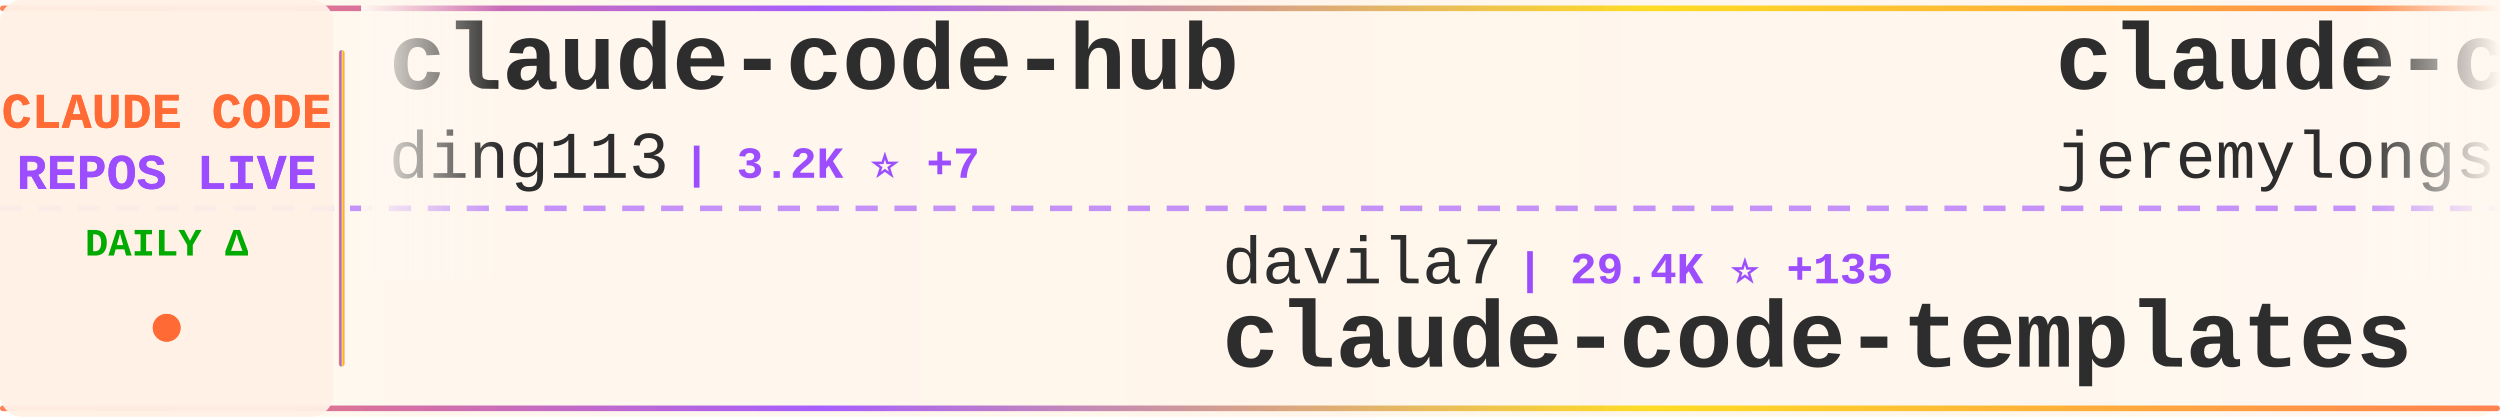
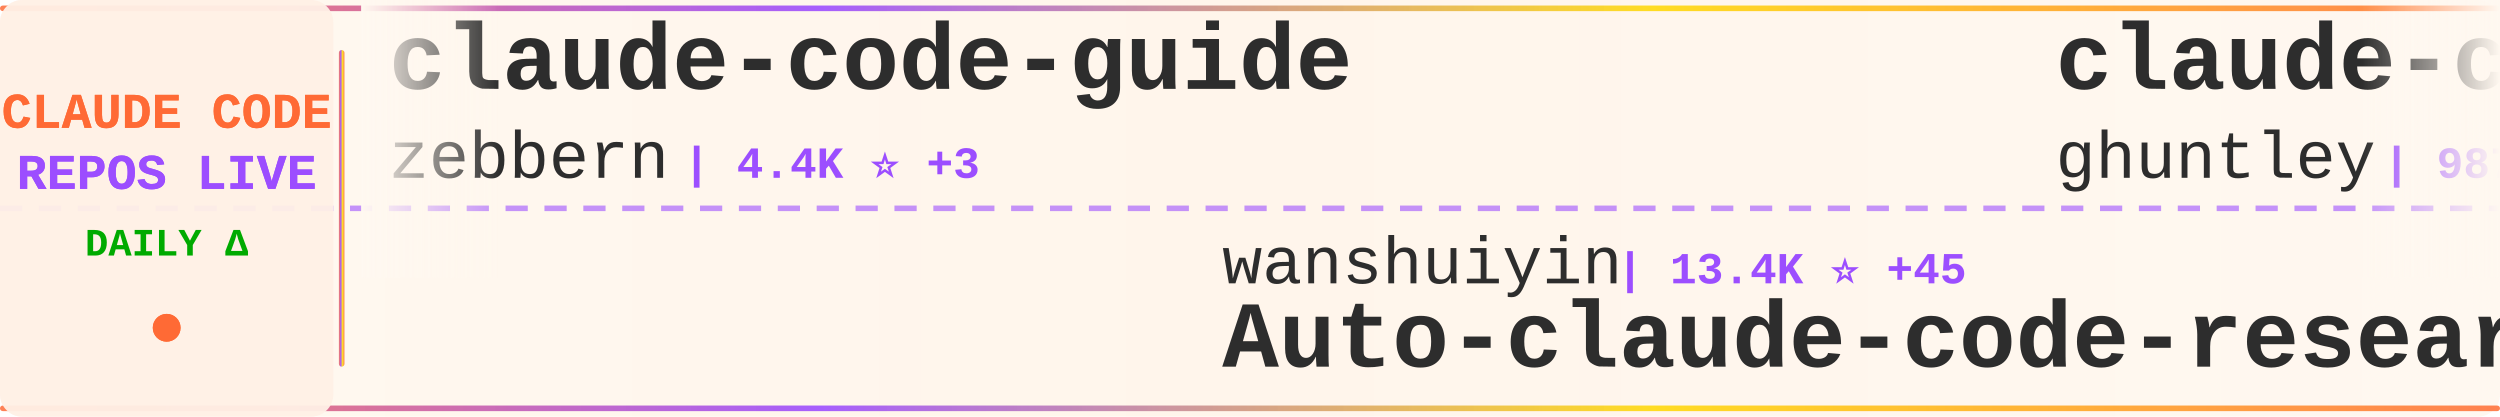
<svg xmlns="http://www.w3.org/2000/svg" width="900" height="150">
  <defs>
    <linearGradient id="tickerBg" x1="0%" y1="0%" x2="100%" y2="0%">
      <stop offset="0%" style="stop-color:#fff8f0;stop-opacity:0.98" />
      <stop offset="50%" style="stop-color:#fff5eb;stop-opacity:1" />
      <stop offset="100%" style="stop-color:#fff8f0;stop-opacity:0.98" />
    </linearGradient>
    <linearGradient id="borderGrad" x1="0%" y1="0%" x2="100%" y2="0%">
      <stop offset="0%" style="stop-color:#FF6B35;stop-opacity:0.85">
        <animate attributeName="stop-opacity" values="0.85;1;0.85" dur="2s" repeatCount="indefinite" />
      </stop>
      <stop offset="33%" style="stop-color:#9C4EFF;stop-opacity:0.9">
        <animate attributeName="stop-opacity" values="0.9;1;0.9" dur="2.2s" repeatCount="indefinite" />
      </stop>
      <stop offset="66%" style="stop-color:#FFD700;stop-opacity:0.85">
        <animate attributeName="stop-opacity" values="0.85;1;0.85" dur="1.8s" repeatCount="indefinite" />
      </stop>
      <stop offset="100%" style="stop-color:#FF6B35;stop-opacity:0.85">
        <animate attributeName="stop-opacity" values="0.85;1;0.85" dur="2s" repeatCount="indefinite" />
      </stop>
    </linearGradient>
    <filter id="textGlow">
      <feGaussianBlur stdDeviation="0.15" result="coloredBlur" />
      <feMerge>
        <feMergeNode in="coloredBlur" />
        <feMergeNode in="SourceGraphic" />
      </feMerge>
    </filter>
    <filter id="metricGlow">
      <feGaussianBlur stdDeviation="0.2" result="coloredBlur" />
      <feMerge>
        <feMergeNode in="coloredBlur" />
        <feMergeNode in="SourceGraphic" />
      </feMerge>
    </filter>
    <linearGradient id="leftFade" x1="0%" y1="0%" x2="100%" y2="0%">
      <stop offset="0%" style="stop-color:#fff8f0;stop-opacity:1" />
      <stop offset="100%" style="stop-color:#fff8f0;stop-opacity:0" />
    </linearGradient>
    <linearGradient id="rightFade" x1="0%" y1="0%" x2="100%" y2="0%">
      <stop offset="0%" style="stop-color:#fff8f0;stop-opacity:0" />
      <stop offset="100%" style="stop-color:#fff8f0;stop-opacity:1" />
    </linearGradient>
  </defs>
  <rect width="900" height="150" fill="url(#tickerBg)" rx="8" />
  <rect x="0" y="2" width="900" height="2" fill="url(#borderGrad)" rx="1" />
  <rect x="0" y="146" width="900" height="2" fill="url(#borderGrad)" rx="1" />
  <line x1="0" y1="75" x2="900" y2="75" stroke="#9C4EFF" stroke-width="2" stroke-dasharray="8 6" opacity="0.6" />
  <rect x="0" y="0" width="120" height="150" fill="#fff0e6" opacity="0.95" rx="8" />
  <text x="60" y="46" font-family="'Courier New', monospace" font-size="18" font-weight="bold" fill="#FF6B35" text-anchor="middle" filter="url(#textGlow)">
    CLAUDE CODE
  </text>
  <text x="60" y="68" font-family="'Courier New', monospace" font-size="18" font-weight="bold" fill="#9C4EFF" text-anchor="middle" filter="url(#textGlow)">
    REPOS LIVE
  </text>
  <text x="60" y="92" font-family="'Courier New', monospace" font-size="14" font-weight="bold" fill="#00aa00" text-anchor="middle">
    DAILY Δ
  </text>
  <circle cx="60" cy="118" r="5" fill="#FF6B35" filter="url(#metricGlow)">
    <animate attributeName="r" values="4;6;4" dur="1.5s" repeatCount="indefinite" />
    <animate attributeName="opacity" values="0.6;1;0.6" dur="1.5s" repeatCount="indefinite" />
  </circle>
  <rect x="122" y="18" width="2" height="114" fill="url(#borderGrad)" rx="1" />
  <clipPath id="tickerClip">
    <rect x="130" y="0" width="770" height="150" />
  </clipPath>
  <g clip-path="url(#tickerClip)">
    <g id="tickerItems">
      <animateTransform attributeName="transform" attributeType="XML" type="translate" from="0 0" to="-3000 0" dur="54s" repeatCount="indefinite" />
      <g transform="translate(0, 0)">
-         <text x="140" y="32" font-family="'Courier New', monospace" font-size="34" font-weight="bold" fill="#2d2d2d">claude-code-hub</text>
-         <text x="140" y="64" font-family="'Courier New', monospace" font-size="24" font-weight="normal" fill="#2d2d2d" opacity="1.0">ding113</text>
-         <text x="246" y="64" font-family="'Courier New', monospace" font-size="16" font-weight="bold" fill="#9C4EFF"> | 3.2K ⭐ +7</text>
+         <text x="140" y="32" font-family="'Courier New', monospace" font-size="34" font-weight="bold" fill="#2d2d2d">claude-code-guide</text>
+         <text x="140" y="64" font-family="'Courier New', monospace" font-size="24" font-weight="normal" fill="#2d2d2d" opacity="1.0">zebbern</text>
+         <text x="246" y="64" font-family="'Courier New', monospace" font-size="16" font-weight="bold" fill="#9C4EFF"> | 4.4K ⭐ +3</text>
      </g>
      <g transform="translate(300, 0)">
-         <text x="140" y="102" font-family="'Courier New', monospace" font-size="24" font-weight="normal" fill="#2d2d2d" opacity="1.0">davila7</text>
-         <text x="246" y="102" font-family="'Courier New', monospace" font-size="16" font-weight="bold" fill="#9C4EFF"> | 29.4K ⭐ +135</text>
-         <text x="140" y="132" font-family="'Courier New', monospace" font-size="34" font-weight="bold" fill="#2d2d2d">claude-code-templates</text>
+         <text x="140" y="102" font-family="'Courier New', monospace" font-size="24" font-weight="normal" fill="#2d2d2d" opacity="1.0">wanshuiyin</text>
+         <text x="282" y="102" font-family="'Courier New', monospace" font-size="16" font-weight="bold" fill="#9C4EFF"> | 13.4K ⭐ +45</text>
+         <text x="140" y="132" font-family="'Courier New', monospace" font-size="34" font-weight="bold" fill="#2d2d2d">Auto-claude-code-researc...</text>
      </g>
      <g transform="translate(600, 0)">
-         <text x="140" y="32" font-family="'Courier New', monospace" font-size="34" font-weight="bold" fill="#2d2d2d">claude-code-plugins-plus...</text>
-         <text x="140" y="64" font-family="'Courier New', monospace" font-size="24" font-weight="normal" fill="#2d2d2d" opacity="1.0">jeremylongshore</text>
-         <text x="342" y="64" font-family="'Courier New', monospace" font-size="16" font-weight="bold" fill="#9C4EFF"> | 2.5K ⭐ +2</text>
+         <text x="140" y="32" font-family="'Courier New', monospace" font-size="34" font-weight="bold" fill="#2d2d2d">claude-code-source-code-...</text>
+         <text x="140" y="64" font-family="'Courier New', monospace" font-size="24" font-weight="normal" fill="#2d2d2d" opacity="1.0">ghuntley</text>
+         <text x="258" y="64" font-family="'Courier New', monospace" font-size="16" font-weight="bold" fill="#9C4EFF"> | 987 ⭐</text>
      </g>
      <g transform="translate(900, 0)">
+         <text x="140" y="102" font-family="'Courier New', monospace" font-size="24" font-weight="normal" fill="#2d2d2d" opacity="1.0">feiskyer</text>
+         <text x="258" y="102" font-family="'Courier New', monospace" font-size="16" font-weight="bold" fill="#9C4EFF"> | 1.6K ⭐ +3</text>
+         <text x="140" y="132" font-family="'Courier New', monospace" font-size="34" font-weight="bold" fill="#2d2d2d">claude-code-settings</text>
+       </g>
+       <g transform="translate(1200, 0)">
+         <text x="140" y="32" font-family="'Courier New', monospace" font-size="34" font-weight="bold" fill="#2d2d2d">claude-code-tips</text>
+         <text x="140" y="64" font-family="'Courier New', monospace" font-size="24" font-weight="normal" fill="#2d2d2d" opacity="1.0">ykdojo</text>
+         <text x="234" y="64" font-family="'Courier New', monospace" font-size="16" font-weight="bold" fill="#9C4EFF"> | 9.2K ⭐ +24</text>
+       </g>
+       <g transform="translate(1500, 0)">
+         <text x="140" y="102" font-family="'Courier New', monospace" font-size="24" font-weight="normal" fill="#2d2d2d" opacity="1.0">alirezarezvani</text>
+         <text x="330" y="102" font-family="'Courier New', monospace" font-size="16" font-weight="bold" fill="#9C4EFF"> | 22.5K ⭐ +84</text>
+         <text x="140" y="132" font-family="'Courier New', monospace" font-size="34" font-weight="bold" fill="#2d2d2d">claude-skills</text>
+       </g>
+       <g transform="translate(1800, 0)">
+         <text x="140" y="32" font-family="'Courier New', monospace" font-size="34" font-weight="bold" fill="#2d2d2d">claude-code-spec-workflo...</text>
+         <text x="140" y="64" font-family="'Courier New', monospace" font-size="24" font-weight="normal" fill="#2d2d2d" opacity="1.0">Pimzino</text>
+         <text x="246" y="64" font-family="'Courier New', monospace" font-size="16" font-weight="bold" fill="#9C4EFF"> | 3.8K ⭐ +1</text>
+       </g>
+       <g transform="translate(2100, 0)">
+         <text x="140" y="102" font-family="'Courier New', monospace" font-size="24" font-weight="normal" fill="#2d2d2d" opacity="1.0">repowise-dev</text>
+         <text x="306" y="102" font-family="'Courier New', monospace" font-size="16" font-weight="bold" fill="#9C4EFF"> | 1.2K ⭐ +2</text>
+         <text x="140" y="132" font-family="'Courier New', monospace" font-size="34" font-weight="bold" fill="#2d2d2d">claude-code-prompts</text>
+       </g>
+       <g transform="translate(2400, 0)">
+         <text x="140" y="32" font-family="'Courier New', monospace" font-size="34" font-weight="bold" fill="#2d2d2d">claude-code-cli</text>
+         <text x="140" y="64" font-family="'Courier New', monospace" font-size="24" font-weight="normal" fill="#2d2d2d" opacity="1.0">huangserva</text>
+         <text x="282" y="64" font-family="'Courier New', monospace" font-size="16" font-weight="bold" fill="#9C4EFF"> | 618 ⭐</text>
+       </g>
+       <g transform="translate(2700, 0)">
+         <text x="140" y="102" font-family="'Courier New', monospace" font-size="24" font-weight="normal" fill="#2d2d2d" opacity="1.0">VILA-Lab</text>
+         <text x="258" y="102" font-family="'Courier New', monospace" font-size="16" font-weight="bold" fill="#9C4EFF"> | 1.9K ⭐ +5</text>
+         <text x="140" y="132" font-family="'Courier New', monospace" font-size="34" font-weight="bold" fill="#2d2d2d">Dive-into-Claude-Code</text>
+       </g>
+       <g transform="translate(3000, 0)">
+         <text x="140" y="32" font-family="'Courier New', monospace" font-size="34" font-weight="bold" fill="#2d2d2d">claude-code-guide</text>
+         <text x="140" y="64" font-family="'Courier New', monospace" font-size="24" font-weight="normal" fill="#2d2d2d" opacity="1.0">zebbern</text>
+         <text x="246" y="64" font-family="'Courier New', monospace" font-size="16" font-weight="bold" fill="#9C4EFF"> | 4.4K ⭐ +3</text>
+       </g>
+       <g transform="translate(3300, 0)">
        <text x="140" y="102" font-family="'Courier New', monospace" font-size="24" font-weight="normal" fill="#2d2d2d" opacity="1.0">wanshuiyin</text>
-         <text x="282" y="102" font-family="'Courier New', monospace" font-size="16" font-weight="bold" fill="#9C4EFF"> | 13.4K ⭐ +53</text>
+         <text x="282" y="102" font-family="'Courier New', monospace" font-size="16" font-weight="bold" fill="#9C4EFF"> | 13.4K ⭐ +45</text>
        <text x="140" y="132" font-family="'Courier New', monospace" font-size="34" font-weight="bold" fill="#2d2d2d">Auto-claude-code-researc...</text>
      </g>
-       <g transform="translate(1200, 0)">
-         <text x="140" y="32" font-family="'Courier New', monospace" font-size="34" font-weight="bold" fill="#2d2d2d">claude-code-settings</text>
-         <text x="140" y="64" font-family="'Courier New', monospace" font-size="24" font-weight="normal" fill="#2d2d2d" opacity="1.0">feiskyer</text>
-         <text x="258" y="64" font-family="'Courier New', monospace" font-size="16" font-weight="bold" fill="#9C4EFF"> | 1.6K ⭐ +3</text>
-       </g>
-       <g transform="translate(1500, 0)">
-         <text x="140" y="102" font-family="'Courier New', monospace" font-size="24" font-weight="normal" fill="#2d2d2d" opacity="1.0">OneRedOak</text>
-         <text x="270" y="102" font-family="'Courier New', monospace" font-size="16" font-weight="bold" fill="#9C4EFF"> | 3.9K ⭐</text>
-         <text x="140" y="132" font-family="'Courier New', monospace" font-size="34" font-weight="bold" fill="#2d2d2d">claude-code-workflows</text>
-       </g>
-       <g transform="translate(1800, 0)">
-         <text x="140" y="32" font-family="'Courier New', monospace" font-size="34" font-weight="bold" fill="#2d2d2d">claude-coder</text>
-         <text x="140" y="64" font-family="'Courier New', monospace" font-size="24" font-weight="normal" fill="#2d2d2d" opacity="1.0">kodu-ai</text>
-         <text x="246" y="64" font-family="'Courier New', monospace" font-size="16" font-weight="bold" fill="#9C4EFF"> | 5.3K ⭐</text>
-       </g>
-       <g transform="translate(2100, 0)">
-         <text x="140" y="102" font-family="'Courier New', monospace" font-size="24" font-weight="normal" fill="#2d2d2d" opacity="1.0">AprilNEA</text>
-         <text x="258" y="102" font-family="'Courier New', monospace" font-size="16" font-weight="bold" fill="#9C4EFF"> | 391 ⭐</text>
-         <text x="140" y="132" font-family="'Courier New', monospace" font-size="34" font-weight="bold" fill="#2d2d2d">claude-code-source</text>
-       </g>
-       <g transform="translate(2400, 0)">
-         <text x="140" y="32" font-family="'Courier New', monospace" font-size="34" font-weight="bold" fill="#2d2d2d">claude-code-proxy</text>
-         <text x="140" y="64" font-family="'Courier New', monospace" font-size="24" font-weight="normal" fill="#2d2d2d" opacity="1.0">1rgs</text>
-         <text x="210" y="64" font-family="'Courier New', monospace" font-size="16" font-weight="bold" fill="#9C4EFF"> | 3.7K ⭐ +7</text>
-       </g>
-       <g transform="translate(2700, 0)">
-         <text x="140" y="102" font-family="'Courier New', monospace" font-size="24" font-weight="normal" fill="#2d2d2d" opacity="1.0">affaan-m</text>
-         <text x="258" y="102" font-family="'Courier New', monospace" font-size="16" font-weight="bold" fill="#9C4EFF"> | 229.4K ⭐ +371</text>
-         <text x="140" y="132" font-family="'Courier New', monospace" font-size="34" font-weight="bold" fill="#2d2d2d">ECC</text>
-       </g>
-       <g transform="translate(3000, 0)">
-         <text x="140" y="32" font-family="'Courier New', monospace" font-size="34" font-weight="bold" fill="#2d2d2d">claude-code-hub</text>
-         <text x="140" y="64" font-family="'Courier New', monospace" font-size="24" font-weight="normal" fill="#2d2d2d" opacity="1.0">ding113</text>
-         <text x="246" y="64" font-family="'Courier New', monospace" font-size="16" font-weight="bold" fill="#9C4EFF"> | 3.2K ⭐ +7</text>
-       </g>
-       <g transform="translate(3300, 0)">
-         <text x="140" y="102" font-family="'Courier New', monospace" font-size="24" font-weight="normal" fill="#2d2d2d" opacity="1.0">davila7</text>
-         <text x="246" y="102" font-family="'Courier New', monospace" font-size="16" font-weight="bold" fill="#9C4EFF"> | 29.4K ⭐ +135</text>
-         <text x="140" y="132" font-family="'Courier New', monospace" font-size="34" font-weight="bold" fill="#2d2d2d">claude-code-templates</text>
-       </g>
      <g transform="translate(3600, 0)">
-         <text x="140" y="32" font-family="'Courier New', monospace" font-size="34" font-weight="bold" fill="#2d2d2d">claude-code-plugins-plus...</text>
-         <text x="140" y="64" font-family="'Courier New', monospace" font-size="24" font-weight="normal" fill="#2d2d2d" opacity="1.0">jeremylongshore</text>
-         <text x="342" y="64" font-family="'Courier New', monospace" font-size="16" font-weight="bold" fill="#9C4EFF"> | 2.5K ⭐ +2</text>
+         <text x="140" y="32" font-family="'Courier New', monospace" font-size="34" font-weight="bold" fill="#2d2d2d">claude-code-source-code-...</text>
+         <text x="140" y="64" font-family="'Courier New', monospace" font-size="24" font-weight="normal" fill="#2d2d2d" opacity="1.0">ghuntley</text>
+         <text x="258" y="64" font-family="'Courier New', monospace" font-size="16" font-weight="bold" fill="#9C4EFF"> | 987 ⭐</text>
      </g>
      <g transform="translate(3900, 0)">
-         <text x="140" y="102" font-family="'Courier New', monospace" font-size="24" font-weight="normal" fill="#2d2d2d" opacity="1.0">wanshuiyin</text>
-         <text x="282" y="102" font-family="'Courier New', monospace" font-size="16" font-weight="bold" fill="#9C4EFF"> | 13.4K ⭐ +53</text>
-         <text x="140" y="132" font-family="'Courier New', monospace" font-size="34" font-weight="bold" fill="#2d2d2d">Auto-claude-code-researc...</text>
+         <text x="140" y="102" font-family="'Courier New', monospace" font-size="24" font-weight="normal" fill="#2d2d2d" opacity="1.0">feiskyer</text>
+         <text x="258" y="102" font-family="'Courier New', monospace" font-size="16" font-weight="bold" fill="#9C4EFF"> | 1.6K ⭐ +3</text>
+         <text x="140" y="132" font-family="'Courier New', monospace" font-size="34" font-weight="bold" fill="#2d2d2d">claude-code-settings</text>
      </g>
    </g>
  </g>
  <rect x="130" y="0" width="50" height="100" fill="url(#leftFade)" />
  <rect x="850" y="0" width="50" height="100" fill="url(#rightFade)" />
</svg>
